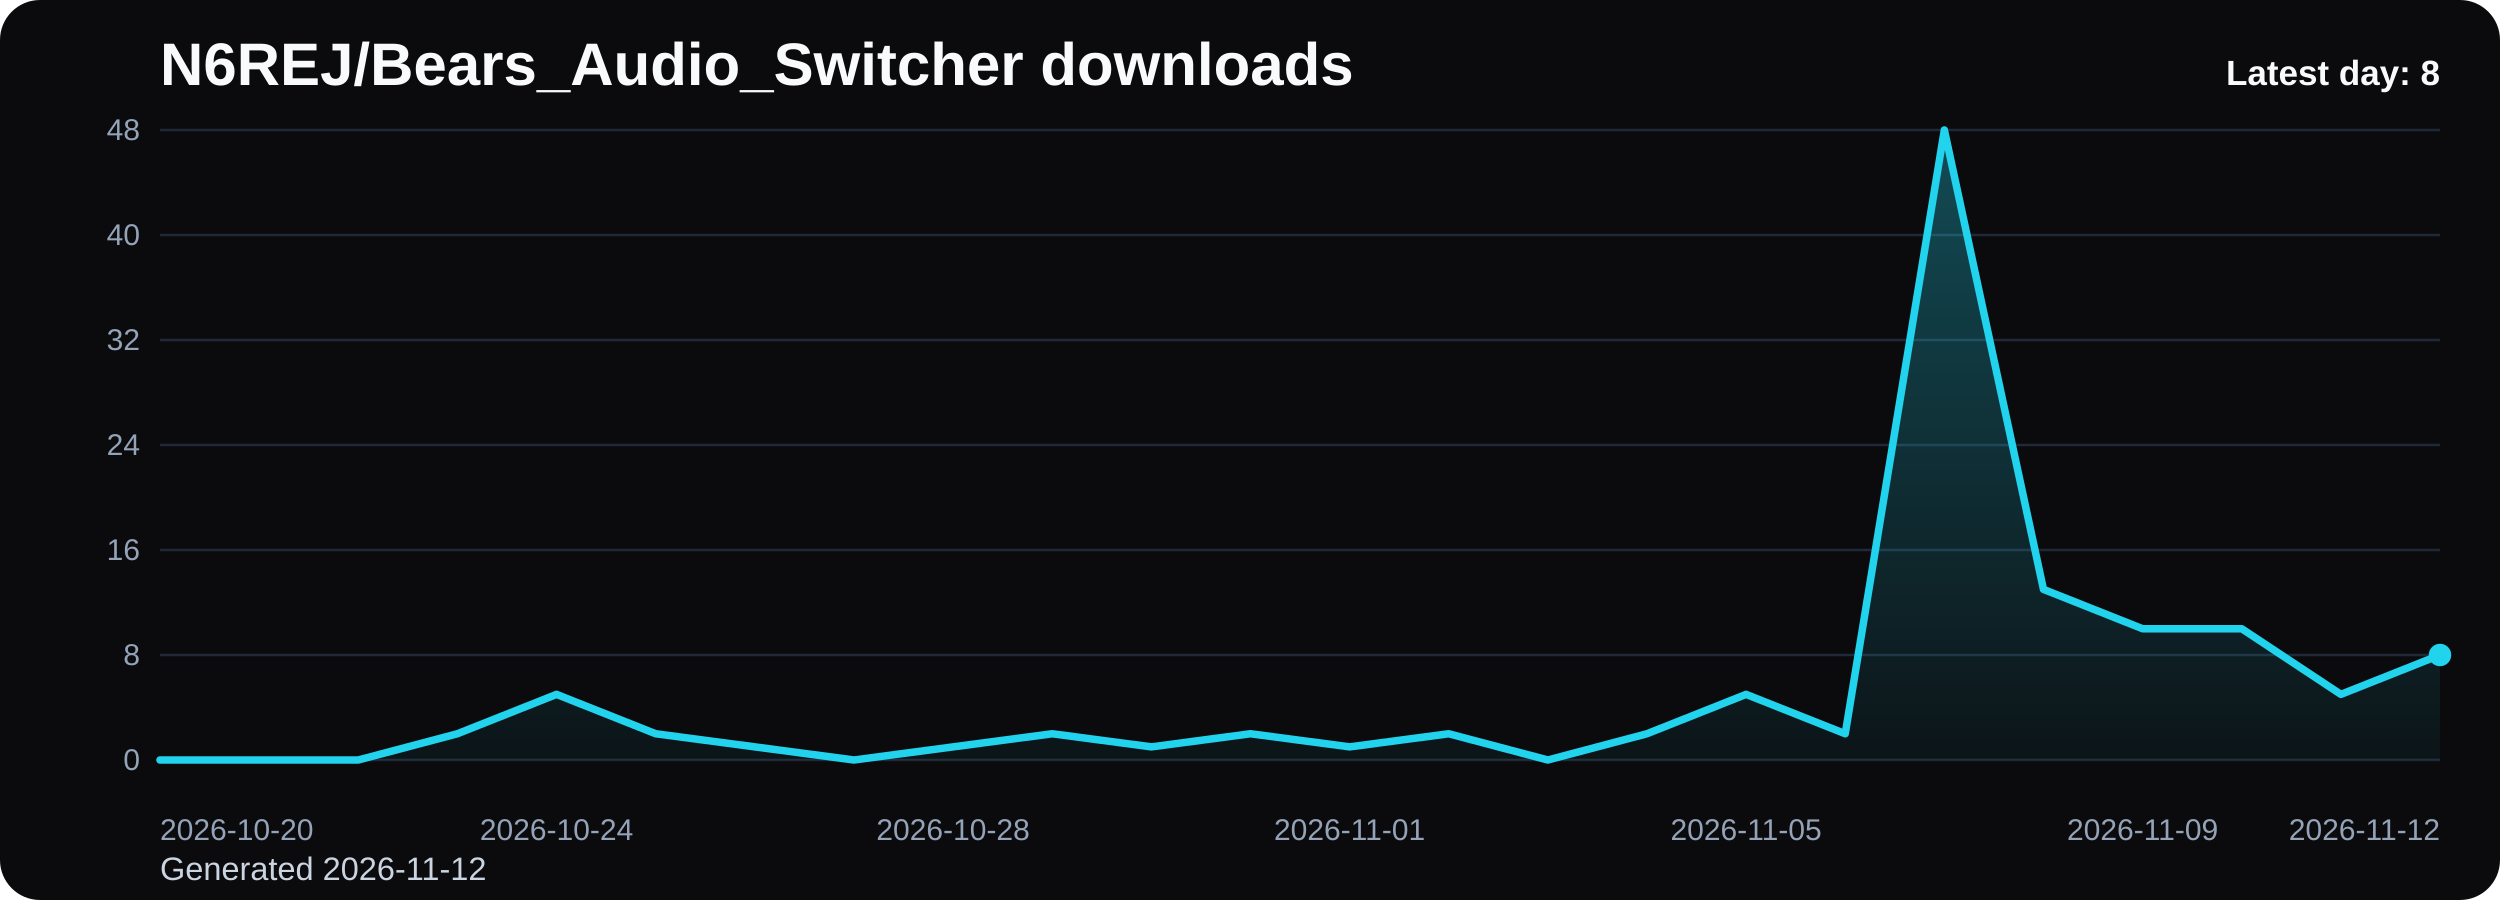
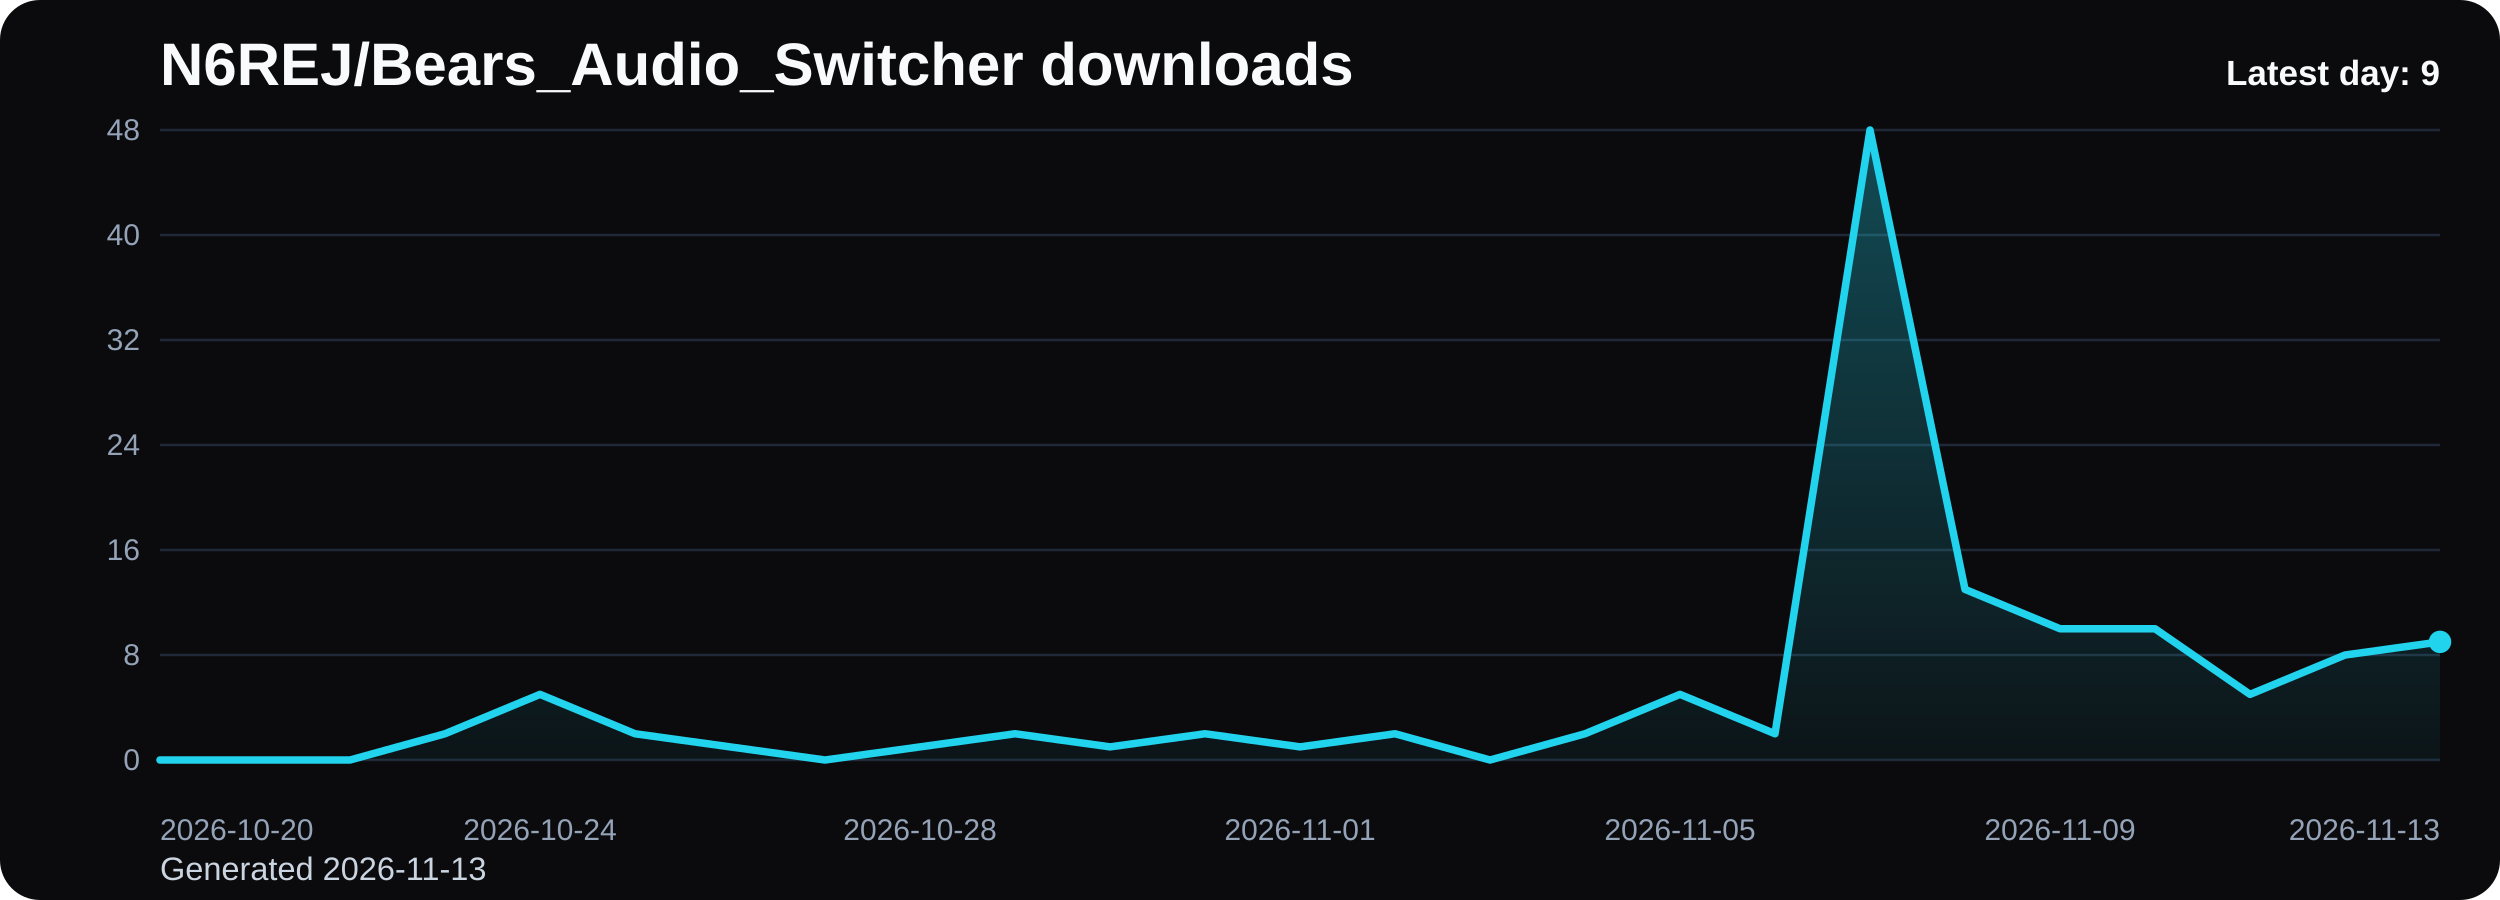
<svg xmlns="http://www.w3.org/2000/svg" viewBox="0 0 1000 360" role="img" aria-label="N6REJ/Bears_Audio_Switcher downloads chart">
  <defs>
    <linearGradient id="fill-daily-black" x1="0" y1="0" x2="0" y2="1">
      <stop offset="0%" stop-color="#22d3ee" stop-opacity="0.32" />
      <stop offset="100%" stop-color="#22d3ee" stop-opacity="0.05" />
    </linearGradient>
    <style>
      .bg { fill: #0b0b0d; }
      .title { font: 700 24px Arial, sans-serif; fill: #f8fafc; }
      .sub { font: 400 13px Arial, sans-serif; fill: #cbd5e1; }
      .grid { stroke: #1f2937; stroke-width: 1; }
      .axis { font: 400 12px Arial, sans-serif; fill: #94a3b8; }
      .line { fill: none; stroke: #22d3ee; stroke-width: 3; stroke-linecap: round; stroke-linejoin: round; }
      .dot { fill: #22d3ee; }
      .value { font: 600 11px Arial, sans-serif; fill: #cbd5e1; }
      .latest { font: 700 14px Arial, sans-serif; fill: #f8fafc; }
    </style>
  </defs>
  <rect class="bg" x="0" y="0" width="1000" height="360" rx="16" />
  <text class="title" x="64" y="34">N6REJ/Bears_Audio_Switcher downloads</text>
-   <text class="sub" x="64" y="352">Generated 2026-11-12</text>
+   <text class="sub" x="64" y="352">Generated 2026-11-13</text>
  <line x1="64" y1="52.00" x2="976" y2="52.00" class="grid" />
  <text x="56" y="56.00" text-anchor="end" class="axis">48</text>
  <line x1="64" y1="94.00" x2="976" y2="94.00" class="grid" />
  <text x="56" y="98.00" text-anchor="end" class="axis">40</text>
  <line x1="64" y1="136.00" x2="976" y2="136.00" class="grid" />
  <text x="56" y="140.00" text-anchor="end" class="axis">32</text>
  <line x1="64" y1="178.00" x2="976" y2="178.00" class="grid" />
  <text x="56" y="182.00" text-anchor="end" class="axis">24</text>
  <line x1="64" y1="220.00" x2="976" y2="220.00" class="grid" />
  <text x="56" y="224.00" text-anchor="end" class="axis">16</text>
  <line x1="64" y1="262.00" x2="976" y2="262.00" class="grid" />
  <text x="56" y="266.00" text-anchor="end" class="axis">8</text>
  <line x1="64" y1="304.00" x2="976" y2="304.00" class="grid" />
  <text x="56" y="308.00" text-anchor="end" class="axis">0</text>
-   <path d="M 64.00 304 L 64.00 304.00 L 103.65 304.00 L 143.30 304.00 L 182.96 293.50 L 222.61 277.75 L 262.26 293.50 L 301.91 298.75 L 341.57 304.00 L 381.22 298.75 L 420.87 293.50 L 460.52 298.75 L 500.17 293.50 L 539.83 298.75 L 579.48 293.50 L 619.13 304.00 L 658.78 293.50 L 698.43 277.75 L 738.09 293.50 L 777.74 52.00 L 817.39 235.75 L 857.04 251.50 L 896.70 251.50 L 936.35 277.75 L 976.00 262.00 L 976.00 304 Z" fill="url(#fill-daily-black)" />
-   <polyline class="line" points="64.00,304.00 103.65,304.00 143.30,304.00 182.96,293.50 222.61,277.75 262.26,293.50 301.91,298.75 341.57,304.00 381.22,298.75 420.87,293.50 460.52,298.75 500.17,293.50 539.83,298.75 579.48,293.50 619.13,304.00 658.78,293.50 698.43,277.75 738.09,293.50 777.74,52.00 817.39,235.75 857.04,251.50 896.70,251.50 936.35,277.75 976.00,262.00" />
-   <circle class="dot" cx="976.00" cy="262.00" r="4.5" />
+   <path d="M 64.00 304 L 64.00 304.00 L 102.00 304.00 L 140.00 304.00 L 178.00 293.50 L 216.00 277.75 L 254.00 293.50 L 292.00 298.75 L 330.00 304.00 L 368.00 298.75 L 406.00 293.50 L 444.00 298.75 L 482.00 293.50 L 520.00 298.75 L 558.00 293.50 L 596.00 304.00 L 634.00 293.50 L 672.00 277.75 L 710.00 293.50 L 748.00 52.00 L 786.00 235.75 L 824.00 251.50 L 862.00 251.50 L 900.00 277.75 L 938.00 262.00 L 976.00 256.75 L 976.00 304 Z" fill="url(#fill-daily-black)" />
+   <polyline class="line" points="64.00,304.00 102.00,304.00 140.00,304.00 178.00,293.50 216.00,277.75 254.00,293.50 292.00,298.75 330.00,304.00 368.00,298.75 406.00,293.50 444.00,298.75 482.00,293.50 520.00,298.75 558.00,293.50 596.00,304.00 634.00,293.50 672.00,277.75 710.00,293.50 748.00,52.00 786.00,235.75 824.00,251.50 862.00,251.50 900.00,277.75 938.00,262.00 976.00,256.75" />
+   <circle class="dot" cx="976.00" cy="256.75" r="4.5" />
  <text class="axis" x="64.00" y="336" text-anchor="start">2026-10-20</text>
-   <text class="axis" x="222.61" y="336" text-anchor="middle">2026-10-24</text>
-   <text class="axis" x="381.22" y="336" text-anchor="middle">2026-10-28</text>
-   <text class="axis" x="539.83" y="336" text-anchor="middle">2026-11-01</text>
-   <text class="axis" x="698.43" y="336" text-anchor="middle">2026-11-05</text>
-   <text class="axis" x="857.04" y="336" text-anchor="middle">2026-11-09</text>
-   <text class="axis" x="976.00" y="336" text-anchor="end">2026-11-12</text>
-   <text class="latest" x="976" y="34" text-anchor="end">Latest day: 8</text>
+   <text class="axis" x="216.00" y="336" text-anchor="middle">2026-10-24</text>
+   <text class="axis" x="368.00" y="336" text-anchor="middle">2026-10-28</text>
+   <text class="axis" x="520.00" y="336" text-anchor="middle">2026-11-01</text>
+   <text class="axis" x="672.00" y="336" text-anchor="middle">2026-11-05</text>
+   <text class="axis" x="824.00" y="336" text-anchor="middle">2026-11-09</text>
+   <text class="axis" x="976.00" y="336" text-anchor="end">2026-11-13</text>
+   <text class="latest" x="976" y="34" text-anchor="end">Latest day: 9</text>
</svg>
